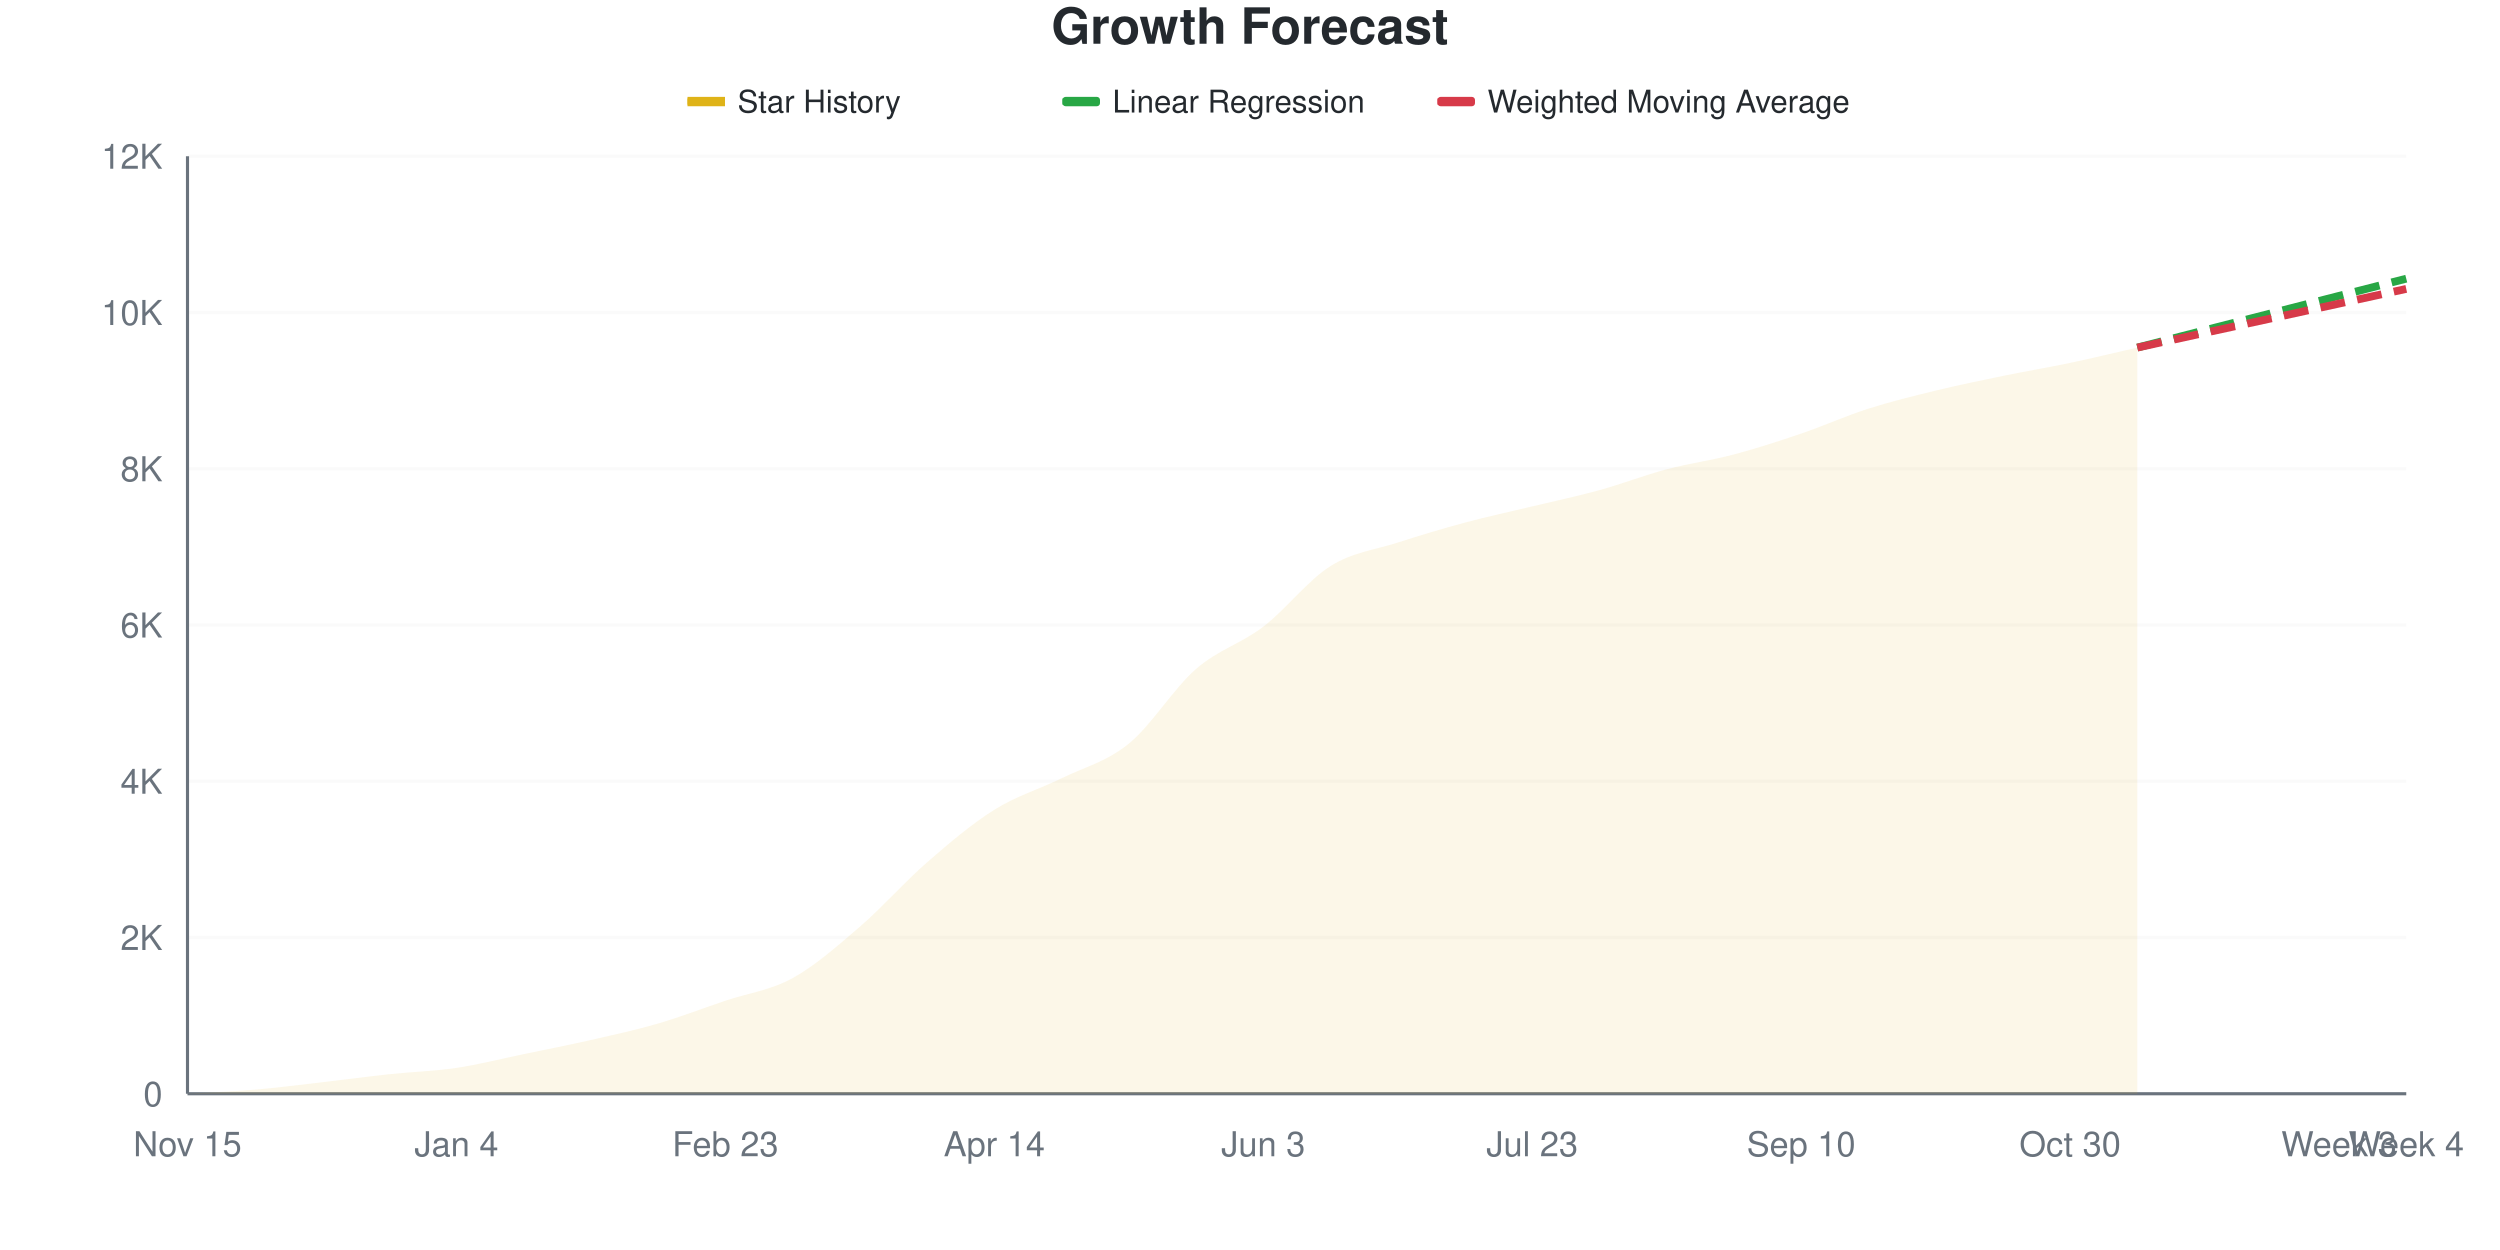
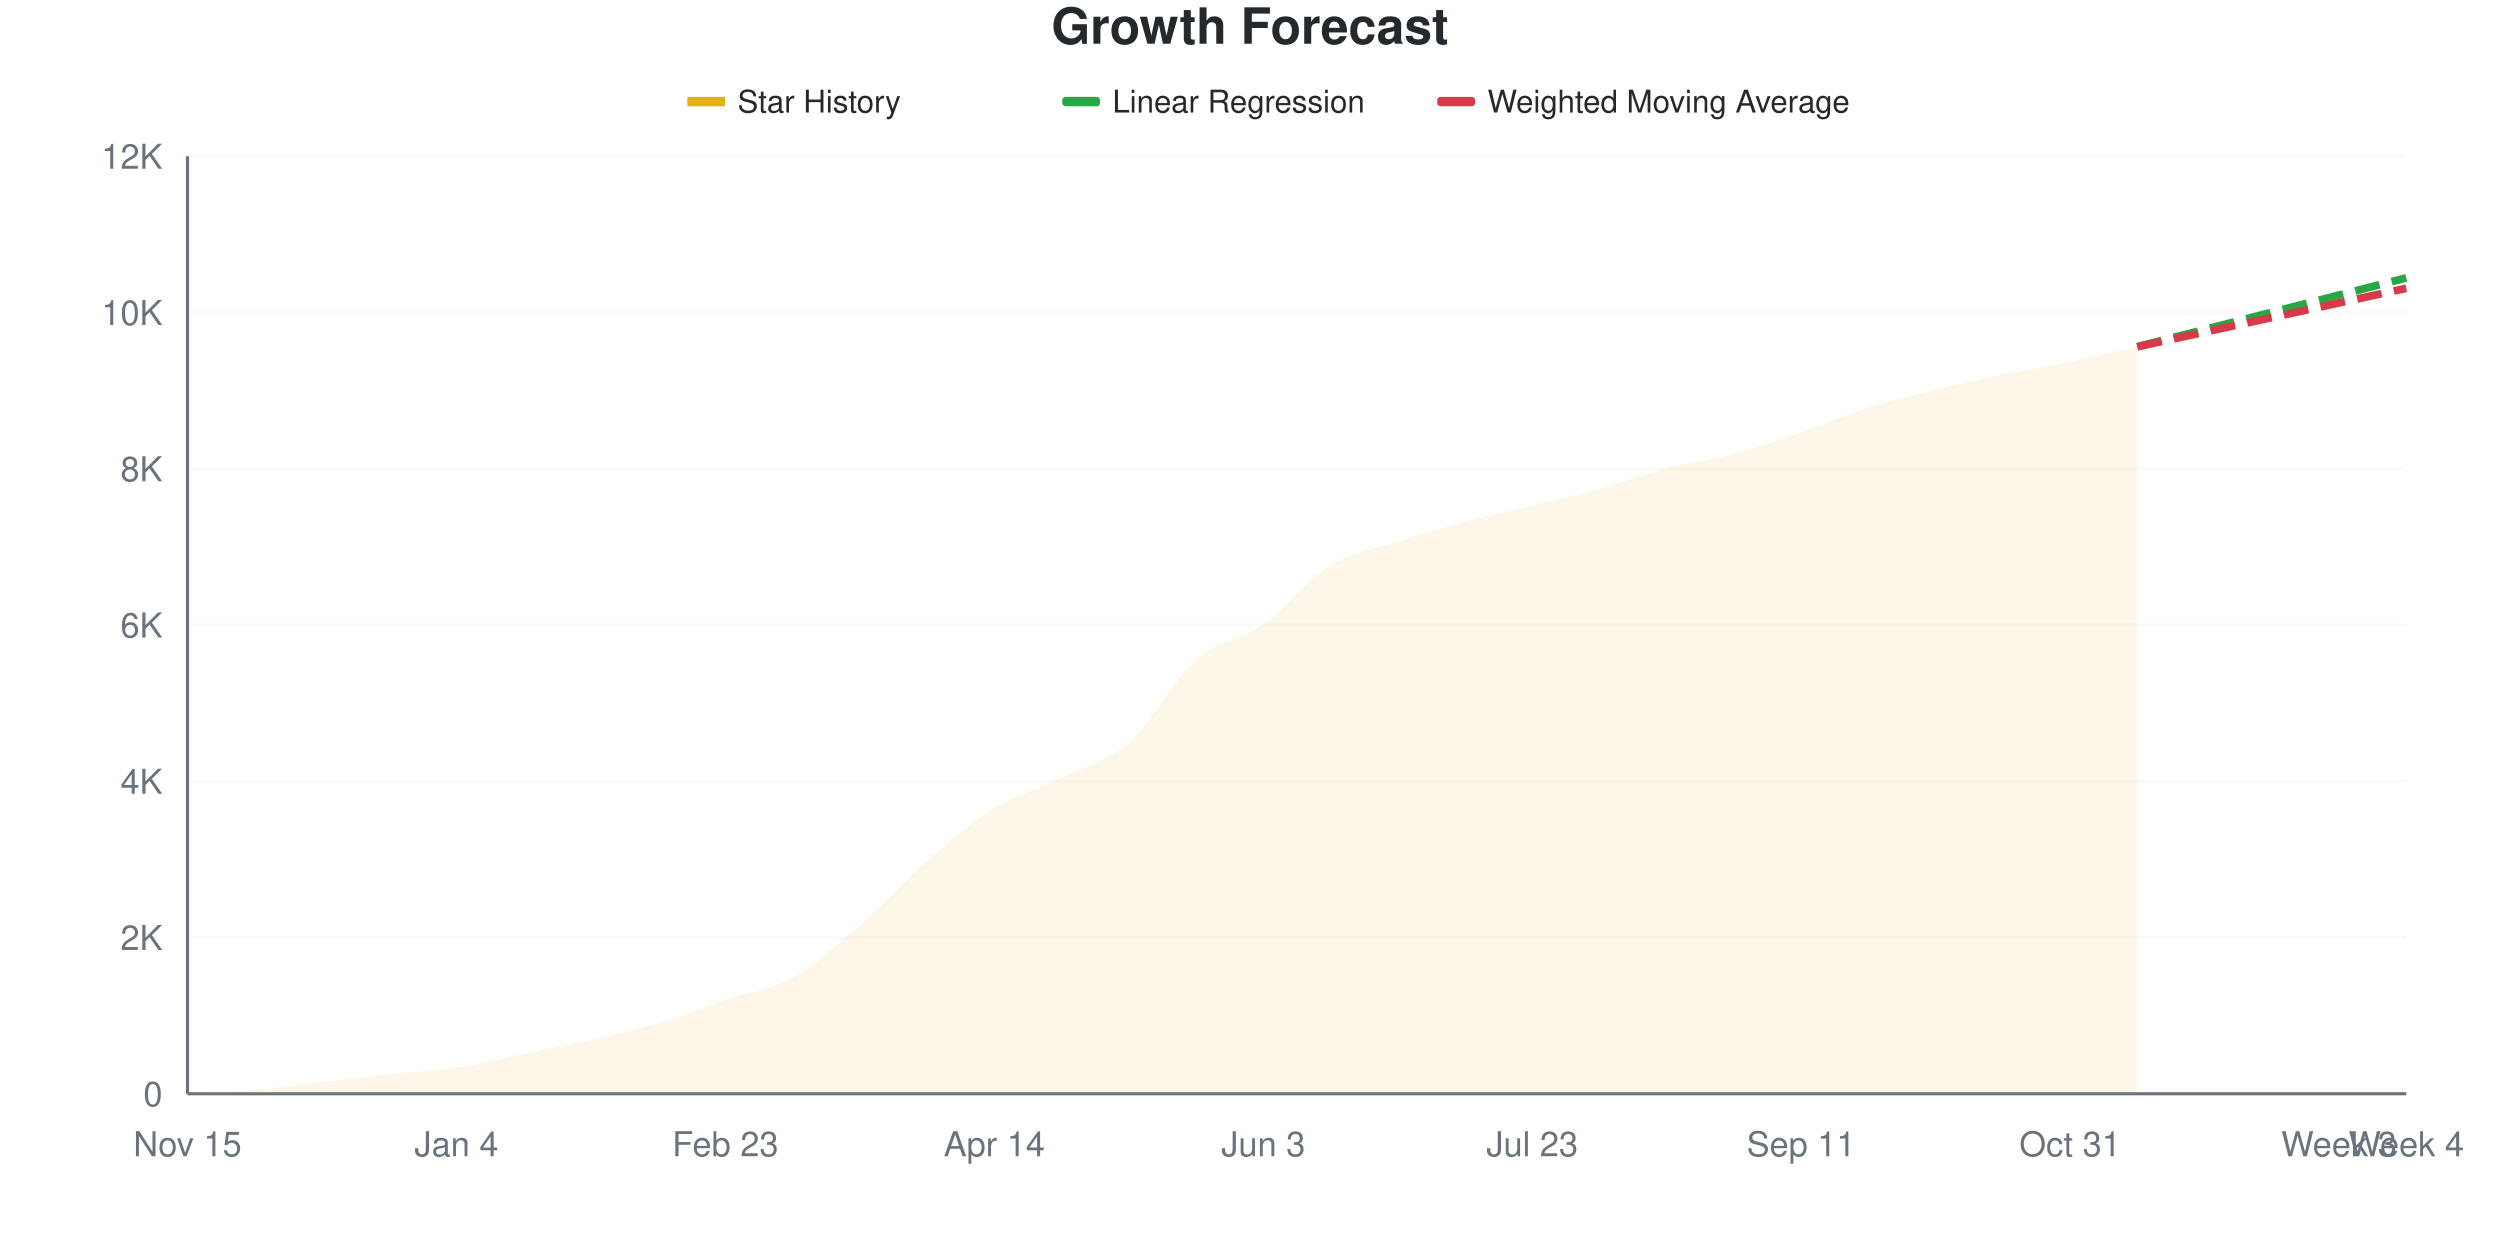
<svg xmlns="http://www.w3.org/2000/svg" viewBox="0 0 800 400" width="800" height="400">
  <style>
    @keyframes drawLine {
      to { stroke-dashoffset: 0; }
    }
    @keyframes fadeInPoint {
      from { opacity: 0; }
      to { opacity: 1; }
    }
    .data-line-0 {
-       stroke-dasharray: 1027;
-       stroke-dashoffset: 1027;
+       stroke-dasharray: 1028;
+       stroke-dashoffset: 1028;
      animation: drawLine 2s ease-out forwards;
    }
    .data-point {
      opacity: 0;
      animation: fadeInPoint 0.5s ease-out forwards;
    }
    .chart-bg { fill: #fff; }
    .chart-text { fill: #24292e; }
    .chart-muted { fill: #6a737d; }
    .chart-grid { stroke: #eee; }
    .chart-axis { stroke: #6a737d; }
    @media (prefers-color-scheme: dark) {
      .chart-bg { fill: #0d1117; }
      .chart-text { fill: #e6edf3; }
      .chart-muted { fill: #8b949e; }
      .chart-grid { stroke: #21262d; }
      .chart-axis { stroke: #8b949e; }
    }
  </style>
  <rect width="800" height="400" class="chart-bg" />
  <text x="400" y="14" text-anchor="middle" class="chart-text" font-size="16" font-weight="bold" font-family="-apple-system, BlinkMacSystemFont, 'Segoe UI', Helvetica, Arial, sans-serif">Growth Forecast</text>
  <g class="legend">
    <rect x="220" y="31" width="12" height="3" fill="#dfb317" />
    <line x1="220" y1="32.5" x2="232" y2="32.5" stroke="#dfb317" stroke-width="2" />
    <text x="236" y="36" class="chart-text" font-size="10" font-family="-apple-system, BlinkMacSystemFont, 'Segoe UI', Helvetica, Arial, sans-serif">Star History</text>
    <rect x="340" y="31" width="12" height="3" fill="#28a745" rx="1" />
    <line x1="340" y1="32.5" x2="352" y2="32.5" stroke="#28a745" stroke-width="2" stroke-dasharray="4,2" />
    <text x="356" y="36" class="chart-text" font-size="10" font-family="-apple-system, BlinkMacSystemFont, 'Segoe UI', Helvetica, Arial, sans-serif">Linear Regression</text>
    <rect x="460" y="31" width="12" height="3" fill="#d73a49" rx="1" />
    <line x1="460" y1="32.5" x2="472" y2="32.5" stroke="#d73a49" stroke-width="2" stroke-dasharray="4,2" />
    <text x="476" y="36" class="chart-text" font-size="10" font-family="-apple-system, BlinkMacSystemFont, 'Segoe UI', Helvetica, Arial, sans-serif">Weighted Moving Average</text>
  </g>
  <g class="grid">
    <line x1="60" y1="350" x2="770" y2="350" class="chart-grid" stroke-opacity="0.3" />
    <text x="52" y="354" text-anchor="end" class="chart-muted" font-size="11" font-family="-apple-system, BlinkMacSystemFont, 'Segoe UI', Helvetica, Arial, sans-serif">0</text>
    <line x1="60" y1="300" x2="770" y2="300" class="chart-grid" stroke-opacity="0.3" />
    <text x="52" y="304" text-anchor="end" class="chart-muted" font-size="11" font-family="-apple-system, BlinkMacSystemFont, 'Segoe UI', Helvetica, Arial, sans-serif">2K</text>
    <line x1="60" y1="250" x2="770" y2="250" class="chart-grid" stroke-opacity="0.3" />
    <text x="52" y="254" text-anchor="end" class="chart-muted" font-size="11" font-family="-apple-system, BlinkMacSystemFont, 'Segoe UI', Helvetica, Arial, sans-serif">4K</text>
    <line x1="60" y1="200" x2="770" y2="200" class="chart-grid" stroke-opacity="0.3" />
    <text x="52" y="204" text-anchor="end" class="chart-muted" font-size="11" font-family="-apple-system, BlinkMacSystemFont, 'Segoe UI', Helvetica, Arial, sans-serif">6K</text>
    <line x1="60" y1="150" x2="770" y2="150" class="chart-grid" stroke-opacity="0.3" />
    <text x="52" y="154" text-anchor="end" class="chart-muted" font-size="11" font-family="-apple-system, BlinkMacSystemFont, 'Segoe UI', Helvetica, Arial, sans-serif">8K</text>
    <line x1="60" y1="100" x2="770" y2="100" class="chart-grid" stroke-opacity="0.3" />
    <text x="52" y="104" text-anchor="end" class="chart-muted" font-size="11" font-family="-apple-system, BlinkMacSystemFont, 'Segoe UI', Helvetica, Arial, sans-serif">10K</text>
    <line x1="60" y1="50" x2="770" y2="50" class="chart-grid" stroke-opacity="0.3" />
    <text x="52" y="54" text-anchor="end" class="chart-muted" font-size="11" font-family="-apple-system, BlinkMacSystemFont, 'Segoe UI', Helvetica, Arial, sans-serif">12K</text>
  </g>
  <g class="milestones">
    
  </g>
  <g class="x-axis">
    <text x="60" y="370" text-anchor="middle" class="chart-muted" font-size="11" font-family="-apple-system, BlinkMacSystemFont, 'Segoe UI', Helvetica, Arial, sans-serif">Nov 15</text>
    <text x="146.061" y="370" text-anchor="middle" class="chart-muted" font-size="11" font-family="-apple-system, BlinkMacSystemFont, 'Segoe UI', Helvetica, Arial, sans-serif">Jan 4</text>
    <text x="232.121" y="370" text-anchor="middle" class="chart-muted" font-size="11" font-family="-apple-system, BlinkMacSystemFont, 'Segoe UI', Helvetica, Arial, sans-serif">Feb 23</text>
    <text x="318.182" y="370" text-anchor="middle" class="chart-muted" font-size="11" font-family="-apple-system, BlinkMacSystemFont, 'Segoe UI', Helvetica, Arial, sans-serif">Apr 14</text>
    <text x="404.242" y="370" text-anchor="middle" class="chart-muted" font-size="11" font-family="-apple-system, BlinkMacSystemFont, 'Segoe UI', Helvetica, Arial, sans-serif">Jun 3</text>
    <text x="490.303" y="370" text-anchor="middle" class="chart-muted" font-size="11" font-family="-apple-system, BlinkMacSystemFont, 'Segoe UI', Helvetica, Arial, sans-serif">Jul 23</text>
-     <text x="576.364" y="370" text-anchor="middle" class="chart-muted" font-size="11" font-family="-apple-system, BlinkMacSystemFont, 'Segoe UI', Helvetica, Arial, sans-serif">Sep 10</text>
-     <text x="662.424" y="370" text-anchor="middle" class="chart-muted" font-size="11" font-family="-apple-system, BlinkMacSystemFont, 'Segoe UI', Helvetica, Arial, sans-serif">Oct 30</text>
+     <text x="576.364" y="370" text-anchor="middle" class="chart-muted" font-size="11" font-family="-apple-system, BlinkMacSystemFont, 'Segoe UI', Helvetica, Arial, sans-serif">Sep 11</text>
+     <text x="662.424" y="370" text-anchor="middle" class="chart-muted" font-size="11" font-family="-apple-system, BlinkMacSystemFont, 'Segoe UI', Helvetica, Arial, sans-serif">Oct 31</text>
    <text x="748.485" y="370" text-anchor="middle" class="chart-muted" font-size="11" font-family="-apple-system, BlinkMacSystemFont, 'Segoe UI', Helvetica, Arial, sans-serif">Week 3</text>
    <text x="770" y="370" text-anchor="middle" class="chart-muted" font-size="11" font-family="-apple-system, BlinkMacSystemFont, 'Segoe UI', Helvetica, Arial, sans-serif">Week 4</text>
  </g>
  <line x1="60" y1="50" x2="60" y2="350" class="chart-axis" stroke-width="1" />
  <line x1="60" y1="350" x2="770" y2="350" class="chart-axis" stroke-width="1" />
-   <path d="M60,350 L60,349.975 C67.172,349.55 74.343,349.308 81.515,348.7 C88.687,348.092 95.859,347.15 103.03,346.325 C110.202,345.5 117.374,344.517 124.545,343.75 C131.717,342.983 138.889,342.796 146.061,341.725 C153.232,340.654 160.404,338.812 167.576,337.325 C174.747,335.837 181.919,334.433 189.091,332.8 C196.263,331.167 203.434,329.621 210.606,327.525 C217.778,325.429 224.949,322.646 232.121,320.225 C239.293,317.804 246.465,316.946 253.636,313 C260.808,309.054 267.98,302.725 275.152,296.55 C282.323,290.375 289.495,282.188 296.667,275.95 C303.838,269.712 311.01,263.608 318.182,259.125 C325.354,254.642 332.525,252.575 339.697,249.05 C346.869,245.525 354.04,243.804 361.212,237.975 C368.384,232.146 375.556,220.312 382.727,214.075 C389.899,207.837 397.071,206.038 404.242,200.55 C411.414,195.063 418.586,185.638 425.758,181.15 C432.929,176.662 440.101,175.946 447.273,173.625 C454.444,171.304 461.616,169.154 468.788,167.225 C475.96,165.296 483.131,163.779 490.303,162.05 C497.475,160.321 504.646,158.829 511.818,156.85 C518.99,154.871 526.162,152.079 533.333,150.175 C540.505,148.271 547.677,147.329 554.848,145.425 C562.02,143.521 569.192,141.192 576.364,138.75 C583.535,136.308 590.707,133.067 597.879,130.775 C605.051,128.483 612.222,126.746 619.394,125 C626.566,123.254 633.737,121.779 640.909,120.3 C648.081,118.821 655.253,117.638 662.424,116.125 C669.596,114.613 676.768,112.858 683.939,111.225 L683.939,350 L60,350 Z" fill="#dfb317" fill-opacity="0.1" />
-   <path d="M60,350 L60,349.975 C67.172,349.55 74.343,349.308 81.515,348.7 C88.687,348.092 95.859,347.15 103.03,346.325 C110.202,345.5 117.374,344.517 124.545,343.75 C131.717,342.983 138.889,342.796 146.061,341.725 C153.232,340.654 160.404,338.812 167.576,337.325 C174.747,335.837 181.919,334.433 189.091,332.8 C196.263,331.167 203.434,329.621 210.606,327.525 C217.778,325.429 224.949,322.646 232.121,320.225 C239.293,317.804 246.465,316.946 253.636,313 C260.808,309.054 267.98,302.725 275.152,296.55 C282.323,290.375 289.495,282.188 296.667,275.95 C303.838,269.712 311.01,263.608 318.182,259.125 C325.354,254.642 332.525,252.575 339.697,249.05 C346.869,245.525 354.04,243.804 361.212,237.975 C368.384,232.146 375.556,220.312 382.727,214.075 C389.899,207.837 397.071,206.038 404.242,200.55 C411.414,195.063 418.586,185.638 425.758,181.15 C432.929,176.662 440.101,175.946 447.273,173.625 C454.444,171.304 461.616,169.154 468.788,167.225 C475.96,165.296 483.131,163.779 490.303,162.05 C497.475,160.321 504.646,158.829 511.818,156.85 C518.99,154.871 526.162,152.079 533.333,150.175 C540.505,148.271 547.677,147.329 554.848,145.425 C562.02,143.521 569.192,141.192 576.364,138.75 C583.535,136.308 590.707,133.067 597.879,130.775 C605.051,128.483 612.222,126.746 619.394,125 C626.566,123.254 633.737,121.779 640.909,120.3 C648.081,118.821 655.253,117.638 662.424,116.125 C669.596,114.613 676.768,112.858 683.939,111.225" fill="none" stroke="#dfb317" stroke-width="2.5" class="data-line-0" />
-   <path d="M683.939,111.225 C691.111,109.383 698.283,107.537 705.455,105.7 C712.626,103.862 719.798,102.037 726.97,100.2 C734.141,98.362 741.313,96.513 748.485,94.675 C755.657,92.838 762.828,91.008 770,89.175" fill="none" stroke="#28a745" stroke-width="2.5" stroke-dasharray="8,4" />
-   <path d="M683.939,111.225 C691.111,109.658 698.283,108.088 705.455,106.525 C712.626,104.963 719.798,103.412 726.97,101.85 C734.141,100.287 741.313,98.717 748.485,97.15 C755.657,95.583 762.828,94.017 770,92.45" fill="none" stroke="#d73a49" stroke-width="2.5" stroke-dasharray="8,4" />
+   <path d="M60,350 L60,349.975 C67.172,349.55 74.343,349.312 81.515,348.7 C88.687,348.087 95.859,347.125 103.03,346.3 C110.202,345.475 117.374,344.521 124.545,343.75 C131.717,342.979 138.889,342.754 146.061,341.675 C153.232,340.596 160.404,338.762 167.576,337.275 C174.747,335.787 181.919,334.383 189.091,332.75 C196.263,331.117 203.434,329.621 210.606,327.475 C217.778,325.329 224.949,322.308 232.121,319.875 C239.293,317.442 246.465,316.854 253.636,312.875 C260.808,308.896 267.98,302.225 275.152,296 C282.323,289.775 289.495,281.758 296.667,275.525 C303.838,269.292 311.01,263.042 318.182,258.6 C325.354,254.158 332.525,252.358 339.697,248.875 C346.869,245.392 354.04,243.992 361.212,237.7 C368.384,231.408 375.556,217.458 382.727,211.125 C389.899,204.792 397.071,204.733 404.242,199.7 C411.414,194.667 418.586,185.329 425.758,180.925 C432.929,176.521 440.101,175.592 447.273,173.275 C454.444,170.958 461.616,168.942 468.788,167.025 C475.96,165.108 483.131,163.542 490.303,161.775 C497.475,160.008 504.646,158.425 511.818,156.425 C518.99,154.425 526.162,151.642 533.333,149.775 C540.505,147.908 547.677,147.117 554.848,145.225 C562.02,143.333 569.192,140.887 576.364,138.425 C583.535,135.962 590.707,132.75 597.879,130.45 C605.051,128.15 612.222,126.387 619.394,124.625 C626.566,122.862 633.737,121.363 640.909,119.875 C648.081,118.388 655.253,117.187 662.424,115.7 C669.596,114.212 676.768,112.533 683.939,110.95 L683.939,350 L60,350 Z" fill="#dfb317" fill-opacity="0.1" />
+   <path d="M60,350 L60,349.975 C67.172,349.55 74.343,349.312 81.515,348.7 C88.687,348.087 95.859,347.125 103.03,346.3 C110.202,345.475 117.374,344.521 124.545,343.75 C131.717,342.979 138.889,342.754 146.061,341.675 C153.232,340.596 160.404,338.762 167.576,337.275 C174.747,335.787 181.919,334.383 189.091,332.75 C196.263,331.117 203.434,329.621 210.606,327.475 C217.778,325.329 224.949,322.308 232.121,319.875 C239.293,317.442 246.465,316.854 253.636,312.875 C260.808,308.896 267.98,302.225 275.152,296 C282.323,289.775 289.495,281.758 296.667,275.525 C303.838,269.292 311.01,263.042 318.182,258.6 C325.354,254.158 332.525,252.358 339.697,248.875 C346.869,245.392 354.04,243.992 361.212,237.7 C368.384,231.408 375.556,217.458 382.727,211.125 C389.899,204.792 397.071,204.733 404.242,199.7 C411.414,194.667 418.586,185.329 425.758,180.925 C432.929,176.521 440.101,175.592 447.273,173.275 C454.444,170.958 461.616,168.942 468.788,167.025 C475.96,165.108 483.131,163.542 490.303,161.775 C497.475,160.008 504.646,158.425 511.818,156.425 C518.99,154.425 526.162,151.642 533.333,149.775 C540.505,147.908 547.677,147.117 554.848,145.225 C562.02,143.333 569.192,140.887 576.364,138.425 C583.535,135.962 590.707,132.75 597.879,130.45 C605.051,128.15 612.222,126.387 619.394,124.625 C626.566,122.862 633.737,121.363 640.909,119.875 C648.081,118.388 655.253,117.187 662.424,115.7 C669.596,114.212 676.768,112.533 683.939,110.95" fill="none" stroke="#dfb317" stroke-width="2.5" class="data-line-0" />
+   <path d="M683.939,110.95 C691.111,109.117 698.283,107.287 705.455,105.45 C712.626,103.612 719.798,101.763 726.97,99.925 C734.141,98.088 741.313,96.258 748.485,94.425 C755.657,92.592 762.828,90.758 770,88.925" fill="none" stroke="#28a745" stroke-width="2.5" stroke-dasharray="8,4" />
+   <path d="M683.939,110.95 C691.111,109.392 698.283,107.833 705.455,106.275 C712.626,104.717 719.798,103.158 726.97,101.6 C734.141,100.042 741.313,98.483 748.485,96.925 C755.657,95.367 762.828,93.808 770,92.25" fill="none" stroke="#d73a49" stroke-width="2.5" stroke-dasharray="8,4" />
  <g class="points">
    <circle cx="60" cy="349.975" r="4" fill="#dfb317" class="data-point" style="animation-delay: 1.50s" />
    <circle cx="81.515" cy="348.7" r="4" fill="#dfb317" class="data-point" style="animation-delay: 1.55s" />
-     <circle cx="103.03" cy="346.325" r="4" fill="#dfb317" class="data-point" style="animation-delay: 1.60s" />
+     <circle cx="103.03" cy="346.3" r="4" fill="#dfb317" class="data-point" style="animation-delay: 1.60s" />
    <circle cx="124.545" cy="343.75" r="4" fill="#dfb317" class="data-point" style="animation-delay: 1.65s" />
-     <circle cx="146.061" cy="341.725" r="4" fill="#dfb317" class="data-point" style="animation-delay: 1.70s" />
-     <circle cx="167.576" cy="337.325" r="4" fill="#dfb317" class="data-point" style="animation-delay: 1.75s" />
-     <circle cx="189.091" cy="332.8" r="4" fill="#dfb317" class="data-point" style="animation-delay: 1.80s" />
-     <circle cx="210.606" cy="327.525" r="4" fill="#dfb317" class="data-point" style="animation-delay: 1.85s" />
-     <circle cx="232.121" cy="320.225" r="4" fill="#dfb317" class="data-point" style="animation-delay: 1.90s" />
-     <circle cx="253.636" cy="313" r="4" fill="#dfb317" class="data-point" style="animation-delay: 1.95s" />
-     <circle cx="275.152" cy="296.55" r="4" fill="#dfb317" class="data-point" style="animation-delay: 2.00s" />
-     <circle cx="296.667" cy="275.95" r="4" fill="#dfb317" class="data-point" style="animation-delay: 2.05s" />
-     <circle cx="318.182" cy="259.125" r="4" fill="#dfb317" class="data-point" style="animation-delay: 2.10s" />
-     <circle cx="339.697" cy="249.05" r="4" fill="#dfb317" class="data-point" style="animation-delay: 2.15s" />
-     <circle cx="361.212" cy="237.975" r="4" fill="#dfb317" class="data-point" style="animation-delay: 2.20s" />
-     <circle cx="382.727" cy="214.075" r="4" fill="#dfb317" class="data-point" style="animation-delay: 2.25s" />
-     <circle cx="404.242" cy="200.55" r="4" fill="#dfb317" class="data-point" style="animation-delay: 2.30s" />
-     <circle cx="425.758" cy="181.15" r="4" fill="#dfb317" class="data-point" style="animation-delay: 2.35s" />
-     <circle cx="447.273" cy="173.625" r="4" fill="#dfb317" class="data-point" style="animation-delay: 2.40s" />
-     <circle cx="468.788" cy="167.225" r="4" fill="#dfb317" class="data-point" style="animation-delay: 2.45s" />
-     <circle cx="490.303" cy="162.05" r="4" fill="#dfb317" class="data-point" style="animation-delay: 2.50s" />
-     <circle cx="511.818" cy="156.85" r="4" fill="#dfb317" class="data-point" style="animation-delay: 2.55s" />
-     <circle cx="533.333" cy="150.175" r="4" fill="#dfb317" class="data-point" style="animation-delay: 2.60s" />
-     <circle cx="554.848" cy="145.425" r="4" fill="#dfb317" class="data-point" style="animation-delay: 2.65s" />
-     <circle cx="576.364" cy="138.75" r="4" fill="#dfb317" class="data-point" style="animation-delay: 2.70s" />
-     <circle cx="597.879" cy="130.775" r="4" fill="#dfb317" class="data-point" style="animation-delay: 2.75s" />
-     <circle cx="619.394" cy="125" r="4" fill="#dfb317" class="data-point" style="animation-delay: 2.80s" />
-     <circle cx="640.909" cy="120.3" r="4" fill="#dfb317" class="data-point" style="animation-delay: 2.85s" />
-     <circle cx="662.424" cy="116.125" r="4" fill="#dfb317" class="data-point" style="animation-delay: 2.90s" />
-     <circle cx="683.939" cy="111.225" r="4" fill="#dfb317" class="data-point" style="animation-delay: 2.95s" />
+     <circle cx="146.061" cy="341.675" r="4" fill="#dfb317" class="data-point" style="animation-delay: 1.70s" />
+     <circle cx="167.576" cy="337.275" r="4" fill="#dfb317" class="data-point" style="animation-delay: 1.75s" />
+     <circle cx="189.091" cy="332.75" r="4" fill="#dfb317" class="data-point" style="animation-delay: 1.80s" />
+     <circle cx="210.606" cy="327.475" r="4" fill="#dfb317" class="data-point" style="animation-delay: 1.85s" />
+     <circle cx="232.121" cy="319.875" r="4" fill="#dfb317" class="data-point" style="animation-delay: 1.90s" />
+     <circle cx="253.636" cy="312.875" r="4" fill="#dfb317" class="data-point" style="animation-delay: 1.95s" />
+     <circle cx="275.152" cy="296" r="4" fill="#dfb317" class="data-point" style="animation-delay: 2.00s" />
+     <circle cx="296.667" cy="275.525" r="4" fill="#dfb317" class="data-point" style="animation-delay: 2.05s" />
+     <circle cx="318.182" cy="258.6" r="4" fill="#dfb317" class="data-point" style="animation-delay: 2.10s" />
+     <circle cx="339.697" cy="248.875" r="4" fill="#dfb317" class="data-point" style="animation-delay: 2.15s" />
+     <circle cx="361.212" cy="237.7" r="4" fill="#dfb317" class="data-point" style="animation-delay: 2.20s" />
+     <circle cx="382.727" cy="211.125" r="4" fill="#dfb317" class="data-point" style="animation-delay: 2.25s" />
+     <circle cx="404.242" cy="199.7" r="4" fill="#dfb317" class="data-point" style="animation-delay: 2.30s" />
+     <circle cx="425.758" cy="180.925" r="4" fill="#dfb317" class="data-point" style="animation-delay: 2.35s" />
+     <circle cx="447.273" cy="173.275" r="4" fill="#dfb317" class="data-point" style="animation-delay: 2.40s" />
+     <circle cx="468.788" cy="167.025" r="4" fill="#dfb317" class="data-point" style="animation-delay: 2.45s" />
+     <circle cx="490.303" cy="161.775" r="4" fill="#dfb317" class="data-point" style="animation-delay: 2.50s" />
+     <circle cx="511.818" cy="156.425" r="4" fill="#dfb317" class="data-point" style="animation-delay: 2.55s" />
+     <circle cx="533.333" cy="149.775" r="4" fill="#dfb317" class="data-point" style="animation-delay: 2.60s" />
+     <circle cx="554.848" cy="145.225" r="4" fill="#dfb317" class="data-point" style="animation-delay: 2.65s" />
+     <circle cx="576.364" cy="138.425" r="4" fill="#dfb317" class="data-point" style="animation-delay: 2.70s" />
+     <circle cx="597.879" cy="130.45" r="4" fill="#dfb317" class="data-point" style="animation-delay: 2.75s" />
+     <circle cx="619.394" cy="124.625" r="4" fill="#dfb317" class="data-point" style="animation-delay: 2.80s" />
+     <circle cx="640.909" cy="119.875" r="4" fill="#dfb317" class="data-point" style="animation-delay: 2.85s" />
+     <circle cx="662.424" cy="115.7" r="4" fill="#dfb317" class="data-point" style="animation-delay: 2.90s" />
+     <circle cx="683.939" cy="110.95" r="4" fill="#dfb317" class="data-point" style="animation-delay: 2.95s" />
  </g>
</svg>
